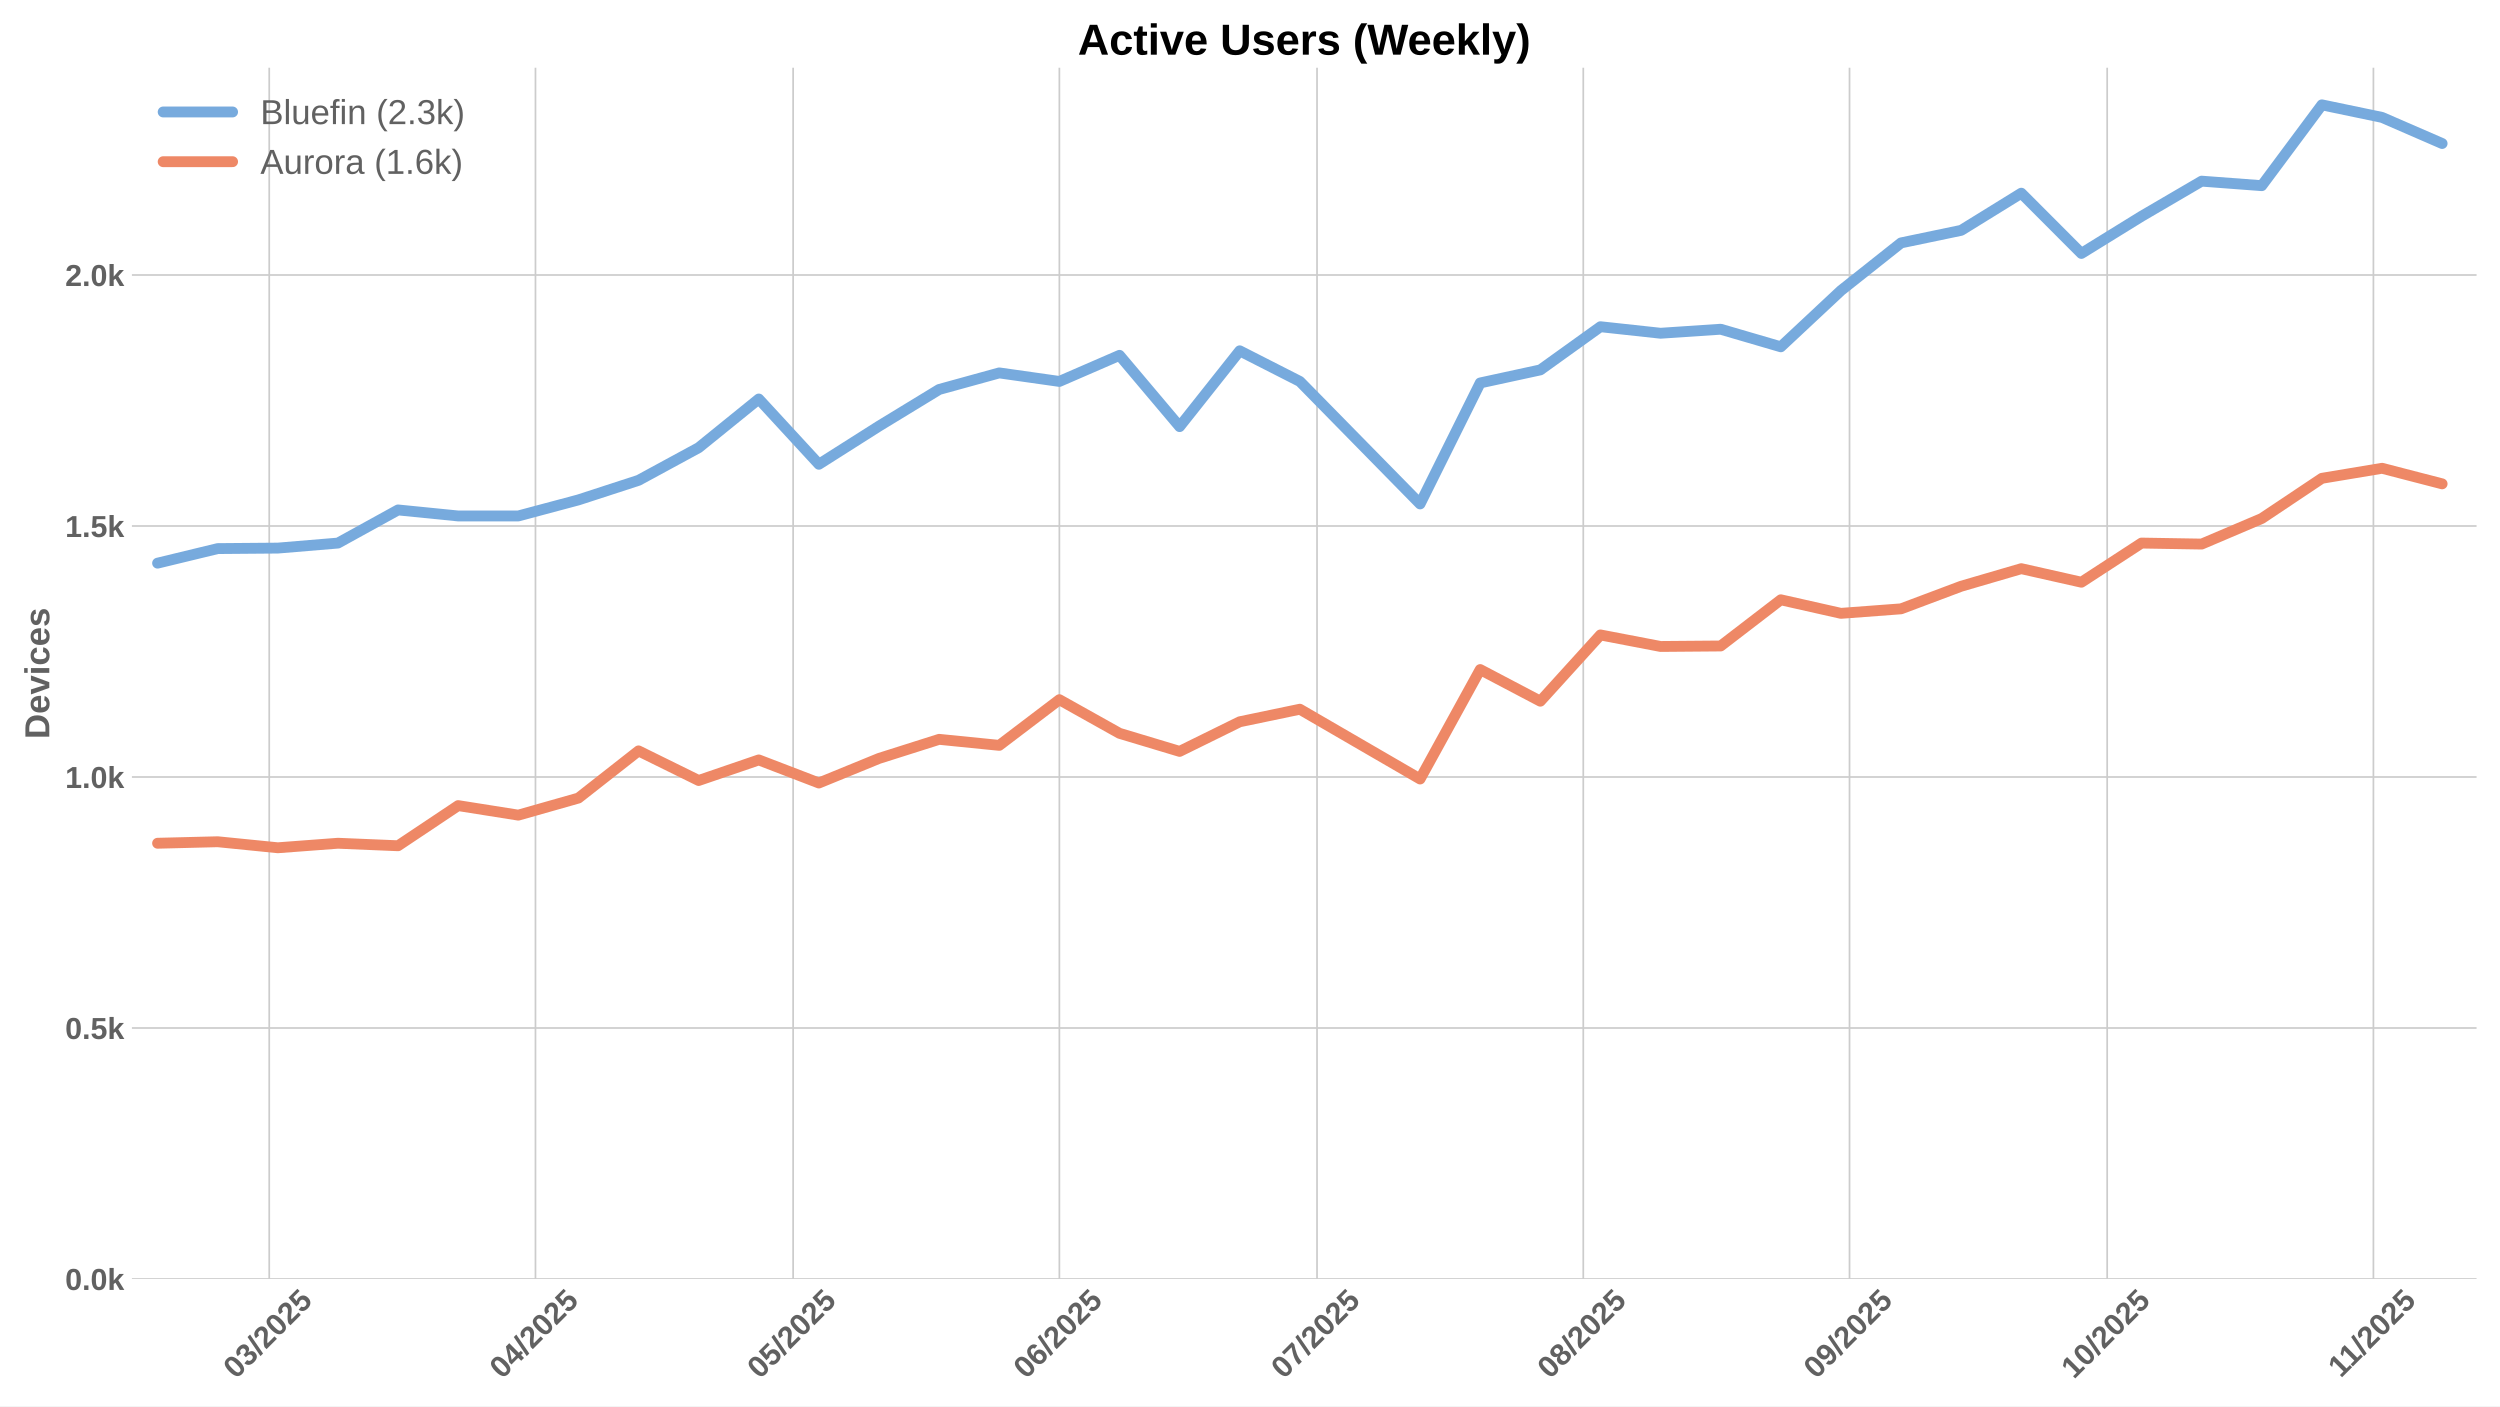
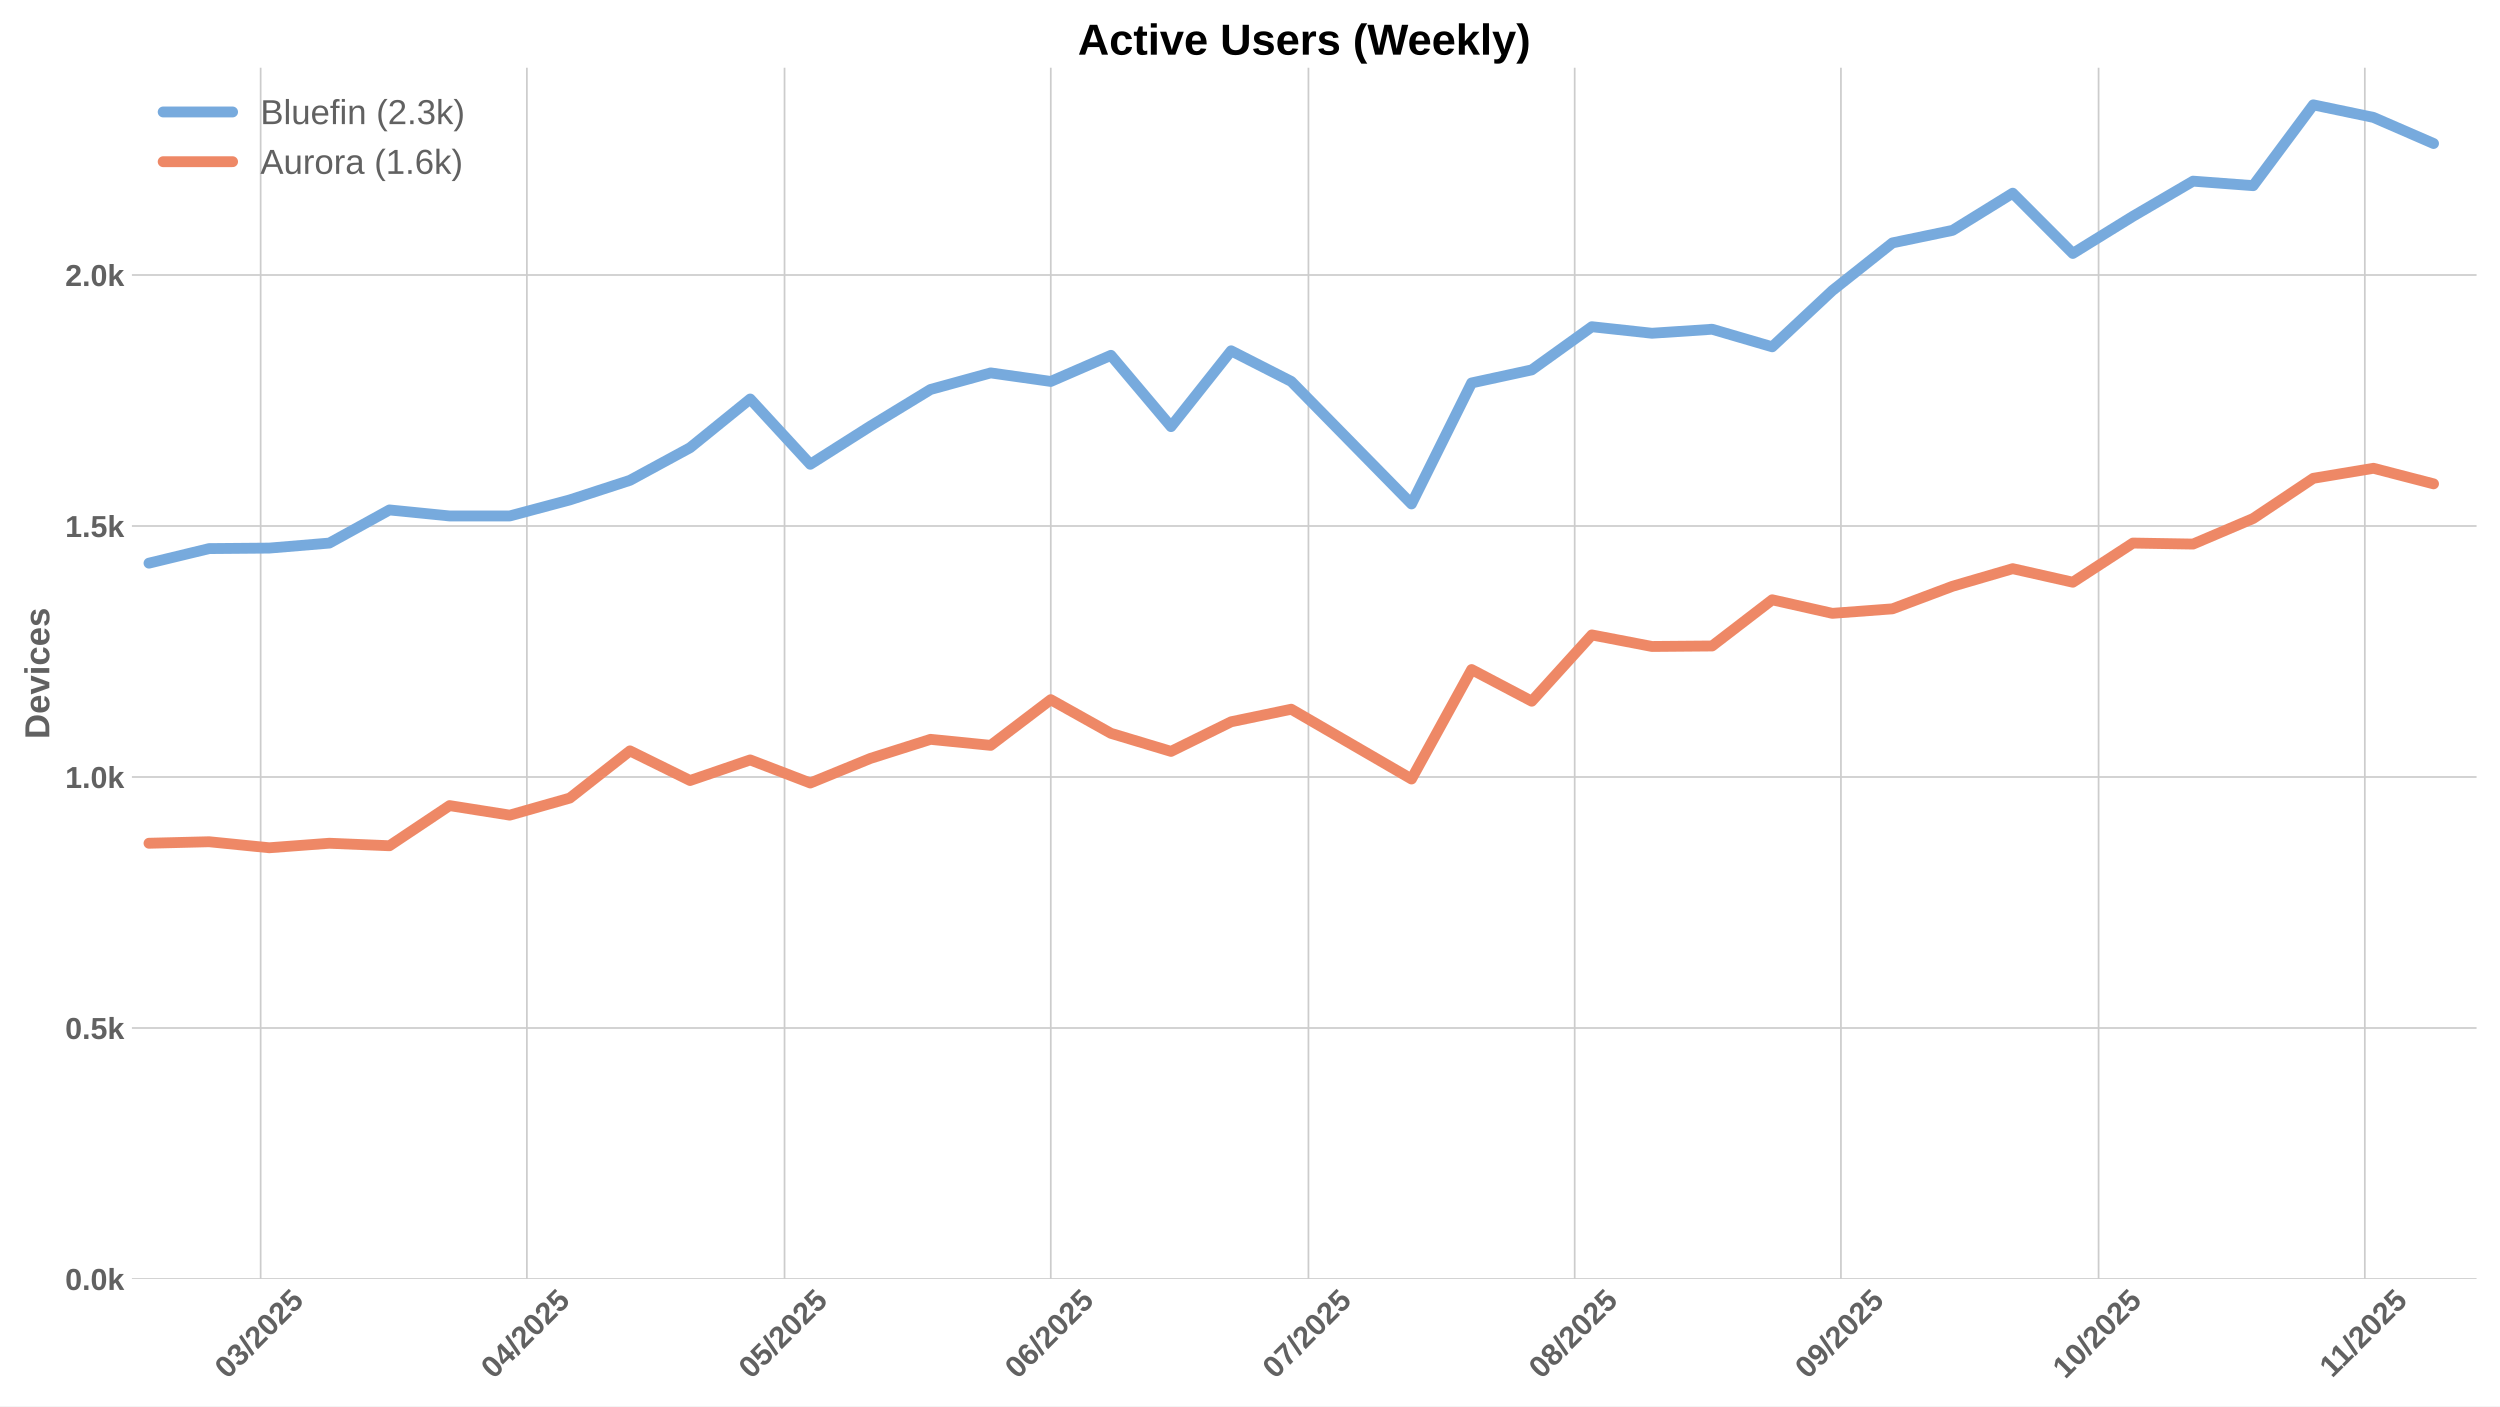
<svg xmlns="http://www.w3.org/2000/svg" xmlns:xlink="http://www.w3.org/1999/xlink" width="1152pt" height="648pt" viewBox="0 0 1152 648" version="1.1">
  <defs>
    <style type="text/css">*{stroke-linejoin: round; stroke-linecap: butt}</style>
  </defs>
  <g id="figure_1">
    <g id="patch_1">
      <path d="M 0 648  L 1152 648  L 1152 0  L 0 0  z " style="fill: #ffffff" />
    </g>
    <g id="axes_1">
      <g id="patch_2">
        <path d="M 60.78 589.343  L 1141.2 589.343  L 1141.2 31.2  L 60.78 31.2  z " style="fill: #ffffff" />
      </g>
      <g id="matplotlib.axis_1">
        <g id="xtick_1">
          <g id="line2d_1">
-             <path d="M 124.061 589.343  L 124.061 31.2  " clip-path="url(#pc08a13f825)" style="fill: none; stroke: #cccccc; stroke-width: 0.8; stroke-linecap: round" />
+             <path d="M 120.105 589.343  L 120.105 31.2  " clip-path="url(#pda70dc7819)" style="fill: none; stroke: #cccccc; stroke-width: 0.8; stroke-linecap: round" />
          </g>
          <g id="line2d_2" />
          <g id="text_1">
-             <g style="fill: #616161" transform="translate(108.7311 635.7977) rotate(-45) scale(0.14 -0.14)">
+             <g style="fill: #616161" transform="translate(104.7743 635.7977) rotate(-45) scale(0.14 -0.14)">
              <defs>
                <path id="LiberationSans-Bold-30" d="M 3297 2203  Q 3297 1088 2914 512  Q 2531 -63 1766 -63  Q 253 -63 253 2203  Q 253 2994 418 3494  Q 584 3994 915 4231  Q 1247 4469 1791 4469  Q 2572 4469 2934 3903  Q 3297 3338 3297 2203  z M 2416 2203  Q 2416 2813 2356 3150  Q 2297 3488 2165 3634  Q 2034 3781 1784 3781  Q 1519 3781 1383 3632  Q 1247 3484 1189 3148  Q 1131 2813 1131 2203  Q 1131 1600 1192 1261  Q 1253 922 1386 775  Q 1519 628 1772 628  Q 2022 628 2158 783  Q 2294 938 2355 1278  Q 2416 1619 2416 2203  z " transform="scale(0.015625)" />
                <path id="LiberationSans-Bold-33" d="M 3328 1222  Q 3328 603 2922 265  Q 2516 -72 1766 -72  Q 1056 -72 637 254  Q 219 581 147 1197  L 1041 1275  Q 1125 641 1763 641  Q 2078 641 2253 797  Q 2428 953 2428 1275  Q 2428 1569 2215 1725  Q 2003 1881 1584 1881  L 1278 1881  L 1278 2591  L 1566 2591  Q 1944 2591 2134 2745  Q 2325 2900 2325 3188  Q 2325 3459 2173 3614  Q 2022 3769 1731 3769  Q 1459 3769 1292 3619  Q 1125 3469 1100 3194  L 222 3256  Q 291 3825 694 4147  Q 1097 4469 1747 4469  Q 2438 4469 2827 4158  Q 3216 3847 3216 3297  Q 3216 2884 2973 2618  Q 2731 2353 2275 2266  L 2275 2253  Q 2781 2194 3054 1920  Q 3328 1647 3328 1222  z " transform="scale(0.015625)" />
                <path id="LiberationSans-Bold-2f" d="M 63 -128  L 972 4638  L 1716 4638  L 822 -128  L 63 -128  z " transform="scale(0.015625)" />
                <path id="LiberationSans-Bold-32" d="M 222 0  L 222 609  Q 394 988 711 1347  Q 1028 1706 1509 2097  Q 1972 2472 2158 2715  Q 2344 2959 2344 3194  Q 2344 3769 1766 3769  Q 1484 3769 1336 3617  Q 1188 3466 1144 3163  L 259 3213  Q 334 3825 717 4147  Q 1100 4469 1759 4469  Q 2472 4469 2853 4144  Q 3234 3819 3234 3231  Q 3234 2922 3112 2672  Q 2991 2422 2800 2211  Q 2609 2000 2376 1815  Q 2144 1631 1925 1456  Q 1706 1281 1526 1103  Q 1347 925 1259 722  L 3303 722  L 3303 0  L 222 0  z " transform="scale(0.015625)" />
                <path id="LiberationSans-Bold-35" d="M 3381 1466  Q 3381 766 2945 351  Q 2509 -63 1750 -63  Q 1088 -63 689 235  Q 291 534 197 1100  L 1075 1172  Q 1144 891 1319 762  Q 1494 634 1759 634  Q 2088 634 2283 843  Q 2478 1053 2478 1447  Q 2478 1794 2293 2001  Q 2109 2209 1778 2209  Q 1413 2209 1181 1925  L 325 1925  L 478 4403  L 3125 4403  L 3125 3750  L 1275 3750  L 1203 2638  Q 1522 2919 2000 2919  Q 2628 2919 3004 2528  Q 3381 2138 3381 1466  z " transform="scale(0.015625)" />
              </defs>
              <use xlink:href="#LiberationSans-Bold-30" />
              <use xlink:href="#LiberationSans-Bold-33" transform="translate(55.61523 0)" />
              <use xlink:href="#LiberationSans-Bold-2f" transform="translate(111.2305 0)" />
              <use xlink:href="#LiberationSans-Bold-32" transform="translate(139.0137 0)" />
              <use xlink:href="#LiberationSans-Bold-30" transform="translate(194.6289 0)" />
              <use xlink:href="#LiberationSans-Bold-32" transform="translate(250.2441 0)" />
              <use xlink:href="#LiberationSans-Bold-35" transform="translate(305.8594 0)" />
            </g>
          </g>
        </g>
        <g id="xtick_2">
          <g id="line2d_3">
-             <path d="M 246.746 589.343  L 246.746 31.2  " clip-path="url(#pc08a13f825)" style="fill: none; stroke: #cccccc; stroke-width: 0.8; stroke-linecap: round" />
+             <path d="M 242.79 589.343  L 242.79 31.2  " clip-path="url(#pda70dc7819)" style="fill: none; stroke: #cccccc; stroke-width: 0.8; stroke-linecap: round" />
          </g>
          <g id="line2d_4" />
          <g id="text_2">
-             <g style="fill: #616161" transform="translate(231.4162 635.7977) rotate(-45) scale(0.14 -0.14)">
+             <g style="fill: #616161" transform="translate(227.4594 635.7977) rotate(-45) scale(0.14 -0.14)">
              <defs>
                <path id="LiberationSans-Bold-34" d="M 2938 897  L 2938 0  L 2100 0  L 2100 897  L 97 897  L 97 1556  L 1956 4403  L 2938 4403  L 2938 1550  L 3525 1550  L 3525 897  L 2938 897  z M 2100 2991  Q 2100 3159 2111 3356  Q 2122 3553 2128 3609  Q 2047 3434 1834 3103  L 813 1550  L 2100 1550  L 2100 2991  z " transform="scale(0.015625)" />
              </defs>
              <use xlink:href="#LiberationSans-Bold-30" />
              <use xlink:href="#LiberationSans-Bold-34" transform="translate(55.61523 0)" />
              <use xlink:href="#LiberationSans-Bold-2f" transform="translate(111.2305 0)" />
              <use xlink:href="#LiberationSans-Bold-32" transform="translate(139.0137 0)" />
              <use xlink:href="#LiberationSans-Bold-30" transform="translate(194.6289 0)" />
              <use xlink:href="#LiberationSans-Bold-32" transform="translate(250.2441 0)" />
              <use xlink:href="#LiberationSans-Bold-35" transform="translate(305.8594 0)" />
            </g>
          </g>
        </g>
        <g id="xtick_3">
          <g id="line2d_5">
-             <path d="M 365.474 589.343  L 365.474 31.2  " clip-path="url(#pc08a13f825)" style="fill: none; stroke: #cccccc; stroke-width: 0.8; stroke-linecap: round" />
+             <path d="M 361.517 589.343  L 361.517 31.2  " clip-path="url(#pda70dc7819)" style="fill: none; stroke: #cccccc; stroke-width: 0.8; stroke-linecap: round" />
          </g>
          <g id="line2d_6" />
          <g id="text_3">
-             <g style="fill: #616161" transform="translate(350.1437 635.7977) rotate(-45) scale(0.14 -0.14)">
+             <g style="fill: #616161" transform="translate(346.1868 635.7977) rotate(-45) scale(0.14 -0.14)">
              <use xlink:href="#LiberationSans-Bold-30" />
              <use xlink:href="#LiberationSans-Bold-35" transform="translate(55.61523 0)" />
              <use xlink:href="#LiberationSans-Bold-2f" transform="translate(111.2305 0)" />
              <use xlink:href="#LiberationSans-Bold-32" transform="translate(139.0137 0)" />
              <use xlink:href="#LiberationSans-Bold-30" transform="translate(194.6289 0)" />
              <use xlink:href="#LiberationSans-Bold-32" transform="translate(250.2441 0)" />
              <use xlink:href="#LiberationSans-Bold-35" transform="translate(305.8594 0)" />
            </g>
          </g>
        </g>
        <g id="xtick_4">
          <g id="line2d_7">
-             <path d="M 488.159 589.343  L 488.159 31.2  " clip-path="url(#pc08a13f825)" style="fill: none; stroke: #cccccc; stroke-width: 0.8; stroke-linecap: round" />
+             <path d="M 484.202 589.343  L 484.202 31.2  " clip-path="url(#pda70dc7819)" style="fill: none; stroke: #cccccc; stroke-width: 0.8; stroke-linecap: round" />
          </g>
          <g id="line2d_8" />
          <g id="text_4">
-             <g style="fill: #616161" transform="translate(472.8287 635.7977) rotate(-45) scale(0.14 -0.14)">
+             <g style="fill: #616161" transform="translate(468.8719 635.7977) rotate(-45) scale(0.14 -0.14)">
              <defs>
                <path id="LiberationSans-Bold-36" d="M 3328 1441  Q 3328 738 2934 337  Q 2541 -63 1847 -63  Q 1069 -63 651 482  Q 234 1028 234 2100  Q 234 3278 657 3873  Q 1081 4469 1869 4469  Q 2428 4469 2751 4222  Q 3075 3975 3209 3456  L 2381 3341  Q 2263 3775 1850 3775  Q 1497 3775 1295 3422  Q 1094 3069 1094 2350  Q 1234 2584 1484 2709  Q 1734 2834 2050 2834  Q 2641 2834 2984 2459  Q 3328 2084 3328 1441  z M 2447 1416  Q 2447 1791 2273 1989  Q 2100 2188 1797 2188  Q 1506 2188 1331 2002  Q 1156 1816 1156 1509  Q 1156 1125 1339 873  Q 1522 622 1819 622  Q 2116 622 2281 833  Q 2447 1044 2447 1416  z " transform="scale(0.015625)" />
              </defs>
              <use xlink:href="#LiberationSans-Bold-30" />
              <use xlink:href="#LiberationSans-Bold-36" transform="translate(55.61523 0)" />
              <use xlink:href="#LiberationSans-Bold-2f" transform="translate(111.2305 0)" />
              <use xlink:href="#LiberationSans-Bold-32" transform="translate(139.0137 0)" />
              <use xlink:href="#LiberationSans-Bold-30" transform="translate(194.6289 0)" />
              <use xlink:href="#LiberationSans-Bold-32" transform="translate(250.2441 0)" />
              <use xlink:href="#LiberationSans-Bold-35" transform="translate(305.8594 0)" />
            </g>
          </g>
        </g>
        <g id="xtick_5">
          <g id="line2d_9">
-             <path d="M 606.886 589.343  L 606.886 31.2  " clip-path="url(#pc08a13f825)" style="fill: none; stroke: #cccccc; stroke-width: 0.8; stroke-linecap: round" />
+             <path d="M 602.93 589.343  L 602.93 31.2  " clip-path="url(#pda70dc7819)" style="fill: none; stroke: #cccccc; stroke-width: 0.8; stroke-linecap: round" />
          </g>
          <g id="line2d_10" />
          <g id="text_5">
-             <g style="fill: #616161" transform="translate(591.5562 635.7977) rotate(-45) scale(0.14 -0.14)">
+             <g style="fill: #616161" transform="translate(587.5994 635.7977) rotate(-45) scale(0.14 -0.14)">
              <defs>
                <path id="LiberationSans-Bold-37" d="M 3278 3706  Q 2981 3238 2717 2797  Q 2453 2356 2256 1911  Q 2059 1466 1945 995  Q 1831 525 1831 0  L 916 0  Q 916 550 1059 1064  Q 1203 1578 1475 2111  Q 1747 2644 2463 3681  L 275 3681  L 275 4403  L 3278 4403  L 3278 3706  z " transform="scale(0.015625)" />
              </defs>
              <use xlink:href="#LiberationSans-Bold-30" />
              <use xlink:href="#LiberationSans-Bold-37" transform="translate(55.61523 0)" />
              <use xlink:href="#LiberationSans-Bold-2f" transform="translate(111.2305 0)" />
              <use xlink:href="#LiberationSans-Bold-32" transform="translate(139.0137 0)" />
              <use xlink:href="#LiberationSans-Bold-30" transform="translate(194.6289 0)" />
              <use xlink:href="#LiberationSans-Bold-32" transform="translate(250.2441 0)" />
              <use xlink:href="#LiberationSans-Bold-35" transform="translate(305.8594 0)" />
            </g>
          </g>
        </g>
        <g id="xtick_6">
          <g id="line2d_11">
-             <path d="M 729.572 589.343  L 729.572 31.2  " clip-path="url(#pc08a13f825)" style="fill: none; stroke: #cccccc; stroke-width: 0.8; stroke-linecap: round" />
+             <path d="M 725.615 589.343  L 725.615 31.2  " clip-path="url(#pda70dc7819)" style="fill: none; stroke: #cccccc; stroke-width: 0.8; stroke-linecap: round" />
          </g>
          <g id="line2d_12" />
          <g id="text_6">
-             <g style="fill: #616161" transform="translate(714.2412 635.7977) rotate(-45) scale(0.14 -0.14)">
+             <g style="fill: #616161" transform="translate(710.2844 635.7977) rotate(-45) scale(0.14 -0.14)">
              <defs>
                <path id="LiberationSans-Bold-38" d="M 3363 1241  Q 3363 622 2953 279  Q 2544 -63 1784 -63  Q 1031 -63 617 278  Q 203 619 203 1234  Q 203 1656 447 1945  Q 691 2234 1100 2303  L 1100 2316  Q 744 2394 525 2669  Q 306 2944 306 3303  Q 306 3844 689 4156  Q 1072 4469 1772 4469  Q 2488 4469 2870 4164  Q 3253 3859 3253 3297  Q 3253 2938 3036 2666  Q 2819 2394 2453 2322  L 2453 2309  Q 2878 2241 3120 1961  Q 3363 1681 3363 1241  z M 2350 3250  Q 2350 3563 2206 3708  Q 2063 3853 1772 3853  Q 1203 3853 1203 3250  Q 1203 2619 1778 2619  Q 2066 2619 2208 2766  Q 2350 2913 2350 3250  z M 2453 1313  Q 2453 2003 1766 2003  Q 1447 2003 1276 1822  Q 1106 1641 1106 1300  Q 1106 913 1275 734  Q 1444 556 1791 556  Q 2131 556 2292 734  Q 2453 913 2453 1313  z " transform="scale(0.015625)" />
              </defs>
              <use xlink:href="#LiberationSans-Bold-30" />
              <use xlink:href="#LiberationSans-Bold-38" transform="translate(55.61523 0)" />
              <use xlink:href="#LiberationSans-Bold-2f" transform="translate(111.2305 0)" />
              <use xlink:href="#LiberationSans-Bold-32" transform="translate(139.0137 0)" />
              <use xlink:href="#LiberationSans-Bold-30" transform="translate(194.6289 0)" />
              <use xlink:href="#LiberationSans-Bold-32" transform="translate(250.2441 0)" />
              <use xlink:href="#LiberationSans-Bold-35" transform="translate(305.8594 0)" />
            </g>
          </g>
        </g>
        <g id="xtick_7">
          <g id="line2d_13">
-             <path d="M 852.257 589.343  L 852.257 31.2  " clip-path="url(#pc08a13f825)" style="fill: none; stroke: #cccccc; stroke-width: 0.8; stroke-linecap: round" />
+             <path d="M 848.3 589.343  L 848.3 31.2  " clip-path="url(#pda70dc7819)" style="fill: none; stroke: #cccccc; stroke-width: 0.8; stroke-linecap: round" />
          </g>
          <g id="line2d_14" />
          <g id="text_7">
-             <g style="fill: #616161" transform="translate(836.9263 635.7977) rotate(-45) scale(0.14 -0.14)">
+             <g style="fill: #616161" transform="translate(832.9695 635.7977) rotate(-45) scale(0.14 -0.14)">
              <defs>
                <path id="LiberationSans-Bold-39" d="M 3322 2272  Q 3322 1100 2894 518  Q 2466 -63 1678 -63  Q 1097 -63 767 185  Q 438 434 300 972  L 1125 1088  Q 1247 628 1688 628  Q 2056 628 2254 981  Q 2453 1334 2459 2028  Q 2341 1794 2070 1661  Q 1800 1528 1488 1528  Q 906 1528 564 1923  Q 222 2319 222 2994  Q 222 3688 623 4078  Q 1025 4469 1759 4469  Q 2550 4469 2936 3920  Q 3322 3372 3322 2272  z M 2394 2888  Q 2394 3297 2214 3539  Q 2034 3781 1738 3781  Q 1447 3781 1280 3570  Q 1113 3359 1113 2988  Q 1113 2622 1278 2401  Q 1444 2181 1741 2181  Q 2022 2181 2208 2373  Q 2394 2566 2394 2888  z " transform="scale(0.015625)" />
              </defs>
              <use xlink:href="#LiberationSans-Bold-30" />
              <use xlink:href="#LiberationSans-Bold-39" transform="translate(55.61523 0)" />
              <use xlink:href="#LiberationSans-Bold-2f" transform="translate(111.2305 0)" />
              <use xlink:href="#LiberationSans-Bold-32" transform="translate(139.0137 0)" />
              <use xlink:href="#LiberationSans-Bold-30" transform="translate(194.6289 0)" />
              <use xlink:href="#LiberationSans-Bold-32" transform="translate(250.2441 0)" />
              <use xlink:href="#LiberationSans-Bold-35" transform="translate(305.8594 0)" />
            </g>
          </g>
        </g>
        <g id="xtick_8">
          <g id="line2d_15">
-             <path d="M 970.984 589.343  L 970.984 31.2  " clip-path="url(#pc08a13f825)" style="fill: none; stroke: #cccccc; stroke-width: 0.8; stroke-linecap: round" />
+             <path d="M 967.027 589.343  L 967.027 31.2  " clip-path="url(#pda70dc7819)" style="fill: none; stroke: #cccccc; stroke-width: 0.8; stroke-linecap: round" />
          </g>
          <g id="line2d_16" />
          <g id="text_8">
-             <g style="fill: #616161" transform="translate(955.6538 635.7977) rotate(-45) scale(0.14 -0.14)">
+             <g style="fill: #616161" transform="translate(951.6969 635.7977) rotate(-45) scale(0.14 -0.14)">
              <defs>
                <path id="LiberationSans-Bold-31" d="M 403 0  L 403 653  L 1494 653  L 1494 3656  L 438 2997  L 438 3688  L 1541 4403  L 2372 4403  L 2372 653  L 3381 653  L 3381 0  L 403 0  z " transform="scale(0.015625)" />
              </defs>
              <use xlink:href="#LiberationSans-Bold-31" />
              <use xlink:href="#LiberationSans-Bold-30" transform="translate(55.61523 0)" />
              <use xlink:href="#LiberationSans-Bold-2f" transform="translate(111.2305 0)" />
              <use xlink:href="#LiberationSans-Bold-32" transform="translate(139.0137 0)" />
              <use xlink:href="#LiberationSans-Bold-30" transform="translate(194.6289 0)" />
              <use xlink:href="#LiberationSans-Bold-32" transform="translate(250.2441 0)" />
              <use xlink:href="#LiberationSans-Bold-35" transform="translate(305.8594 0)" />
            </g>
          </g>
        </g>
        <g id="xtick_9">
          <g id="line2d_17">
-             <path d="M 1093.669 589.343  L 1093.669 31.2  " clip-path="url(#pc08a13f825)" style="fill: none; stroke: #cccccc; stroke-width: 0.8; stroke-linecap: round" />
+             <path d="M 1089.712 589.343  L 1089.712 31.2  " clip-path="url(#pda70dc7819)" style="fill: none; stroke: #cccccc; stroke-width: 0.8; stroke-linecap: round" />
          </g>
          <g id="line2d_18" />
          <g id="text_9">
-             <g style="fill: #616161" transform="translate(1078.611 635.2532) rotate(-45) scale(0.14 -0.14)">
+             <g style="fill: #616161" transform="translate(1074.654 635.2532) rotate(-45) scale(0.14 -0.14)">
              <use xlink:href="#LiberationSans-Bold-31" />
              <use xlink:href="#LiberationSans-Bold-31" transform="translate(50.11523 0)" />
              <use xlink:href="#LiberationSans-Bold-2f" transform="translate(105.7305 0)" />
              <use xlink:href="#LiberationSans-Bold-32" transform="translate(133.5137 0)" />
              <use xlink:href="#LiberationSans-Bold-30" transform="translate(189.1289 0)" />
              <use xlink:href="#LiberationSans-Bold-32" transform="translate(244.7441 0)" />
              <use xlink:href="#LiberationSans-Bold-35" transform="translate(300.3594 0)" />
            </g>
          </g>
        </g>
      </g>
      <g id="matplotlib.axis_2">
        <g id="ytick_1">
          <g id="line2d_19">
-             <path d="M 60.78 589.343  L 1141.2 589.343  " clip-path="url(#pc08a13f825)" style="fill: none; stroke: #cccccc; stroke-width: 0.8; stroke-linecap: round" />
+             <path d="M 60.78 589.343  L 1141.2 589.343  " clip-path="url(#pda70dc7819)" style="fill: none; stroke: #cccccc; stroke-width: 0.8; stroke-linecap: round" />
          </g>
          <g id="line2d_20" />
          <g id="text_10">
            <g style="fill: #616161" transform="translate(30.03469 594.416) scale(0.14 -0.14)">
              <defs>
                <path id="LiberationSans-Bold-2e" d="M 434 0  L 434 953  L 1338 953  L 1338 0  L 434 0  z " transform="scale(0.015625)" />
                <path id="LiberationSans-Bold-6b" d="M 2606 0  L 1703 1531  L 1325 1269  L 1325 0  L 447 0  L 447 4638  L 1325 4638  L 1325 1981  L 2531 3381  L 3475 3381  L 2288 2063  L 3566 0  L 2606 0  z " transform="scale(0.015625)" />
              </defs>
              <use xlink:href="#LiberationSans-Bold-30" />
              <use xlink:href="#LiberationSans-Bold-2e" transform="translate(55.61523 0)" />
              <use xlink:href="#LiberationSans-Bold-30" transform="translate(83.39844 0)" />
              <use xlink:href="#LiberationSans-Bold-6b" transform="translate(139.0137 0)" />
            </g>
          </g>
        </g>
        <g id="ytick_2">
          <g id="line2d_21">
-             <path d="M 60.78 473.69  L 1141.2 473.69  " clip-path="url(#pc08a13f825)" style="fill: none; stroke: #cccccc; stroke-width: 0.8; stroke-linecap: round" />
+             <path d="M 60.78 473.69  L 1141.2 473.69  " clip-path="url(#pda70dc7819)" style="fill: none; stroke: #cccccc; stroke-width: 0.8; stroke-linecap: round" />
          </g>
          <g id="line2d_22" />
          <g id="text_11">
            <g style="fill: #616161" transform="translate(30.03469 478.7626) scale(0.14 -0.14)">
              <use xlink:href="#LiberationSans-Bold-30" />
              <use xlink:href="#LiberationSans-Bold-2e" transform="translate(55.61523 0)" />
              <use xlink:href="#LiberationSans-Bold-35" transform="translate(83.39844 0)" />
              <use xlink:href="#LiberationSans-Bold-6b" transform="translate(139.0137 0)" />
            </g>
          </g>
        </g>
        <g id="ytick_3">
          <g id="line2d_23">
-             <path d="M 60.78 358.036  L 1141.2 358.036  " clip-path="url(#pc08a13f825)" style="fill: none; stroke: #cccccc; stroke-width: 0.8; stroke-linecap: round" />
+             <path d="M 60.78 358.036  L 1141.2 358.036  " clip-path="url(#pda70dc7819)" style="fill: none; stroke: #cccccc; stroke-width: 0.8; stroke-linecap: round" />
          </g>
          <g id="line2d_24" />
          <g id="text_12">
            <g style="fill: #616161" transform="translate(30.03469 363.1093) scale(0.14 -0.14)">
              <use xlink:href="#LiberationSans-Bold-31" />
              <use xlink:href="#LiberationSans-Bold-2e" transform="translate(55.61523 0)" />
              <use xlink:href="#LiberationSans-Bold-30" transform="translate(83.39844 0)" />
              <use xlink:href="#LiberationSans-Bold-6b" transform="translate(139.0137 0)" />
            </g>
          </g>
        </g>
        <g id="ytick_4">
          <g id="line2d_25">
-             <path d="M 60.78 242.383  L 1141.2 242.383  " clip-path="url(#pc08a13f825)" style="fill: none; stroke: #cccccc; stroke-width: 0.8; stroke-linecap: round" />
+             <path d="M 60.78 242.383  L 1141.2 242.383  " clip-path="url(#pda70dc7819)" style="fill: none; stroke: #cccccc; stroke-width: 0.8; stroke-linecap: round" />
          </g>
          <g id="line2d_26" />
          <g id="text_13">
            <g style="fill: #616161" transform="translate(30.03469 247.4559) scale(0.14 -0.14)">
              <use xlink:href="#LiberationSans-Bold-31" />
              <use xlink:href="#LiberationSans-Bold-2e" transform="translate(55.61523 0)" />
              <use xlink:href="#LiberationSans-Bold-35" transform="translate(83.39844 0)" />
              <use xlink:href="#LiberationSans-Bold-6b" transform="translate(139.0137 0)" />
            </g>
          </g>
        </g>
        <g id="ytick_5">
          <g id="line2d_27">
-             <path d="M 60.78 126.73  L 1141.2 126.73  " clip-path="url(#pc08a13f825)" style="fill: none; stroke: #cccccc; stroke-width: 0.8; stroke-linecap: round" />
+             <path d="M 60.78 126.73  L 1141.2 126.73  " clip-path="url(#pda70dc7819)" style="fill: none; stroke: #cccccc; stroke-width: 0.8; stroke-linecap: round" />
          </g>
          <g id="line2d_28" />
          <g id="text_14">
            <g style="fill: #616161" transform="translate(30.03469 131.8025) scale(0.14 -0.14)">
              <use xlink:href="#LiberationSans-Bold-32" />
              <use xlink:href="#LiberationSans-Bold-2e" transform="translate(55.61523 0)" />
              <use xlink:href="#LiberationSans-Bold-30" transform="translate(83.39844 0)" />
              <use xlink:href="#LiberationSans-Bold-6b" transform="translate(139.0137 0)" />
            </g>
          </g>
        </g>
        <g id="text_15">
          <g style="fill: #616161" transform="translate(22.71469 340.5153) rotate(-90) scale(0.16 -0.16)">
            <defs>
              <path id="LiberationSans-Bold-44" d="M 4353 2234  Q 4353 1553 4086 1045  Q 3819 538 3330 269  Q 2841 0 2209 0  L 428 0  L 428 4403  L 2022 4403  Q 3134 4403 3743 3842  Q 4353 3281 4353 2234  z M 3425 2234  Q 3425 2944 3056 3317  Q 2688 3691 2003 3691  L 1350 3691  L 1350 713  L 2131 713  Q 2725 713 3075 1122  Q 3425 1531 3425 2234  z " transform="scale(0.015625)" />
              <path id="LiberationSans-Bold-65" d="M 1831 -63  Q 1069 -63 659 389  Q 250 841 250 1706  Q 250 2544 665 2994  Q 1081 3444 1844 3444  Q 2572 3444 2956 2961  Q 3341 2478 3341 1547  L 3341 1522  L 1172 1522  Q 1172 1028 1355 776  Q 1538 525 1875 525  Q 2341 525 2463 928  L 3291 856  Q 2931 -63 1831 -63  z M 1831 2891  Q 1522 2891 1355 2675  Q 1188 2459 1178 2072  L 2491 2072  Q 2466 2481 2294 2686  Q 2122 2891 1831 2891  z " transform="scale(0.015625)" />
              <path id="LiberationSans-Bold-76" d="M 2284 0  L 1234 0  L 25 3381  L 953 3381  L 1544 1491  Q 1591 1334 1766 709  Q 1797 838 1894 1159  Q 1991 1481 2613 3381  L 3531 3381  L 2284 0  z " transform="scale(0.015625)" />
              <path id="LiberationSans-Bold-69" d="M 447 3991  L 447 4638  L 1325 4638  L 1325 3991  L 447 3991  z M 447 0  L 447 3381  L 1325 3381  L 1325 0  L 447 0  z " transform="scale(0.015625)" />
              <path id="LiberationSans-Bold-63" d="M 1856 -63  Q 1088 -63 669 395  Q 250 853 250 1672  Q 250 2509 672 2976  Q 1094 3444 1869 3444  Q 2466 3444 2856 3144  Q 3247 2844 3347 2316  L 2463 2272  Q 2425 2531 2275 2686  Q 2125 2841 1850 2841  Q 1172 2841 1172 1706  Q 1172 538 1863 538  Q 2113 538 2281 695  Q 2450 853 2491 1166  L 3372 1125  Q 3325 778 3123 506  Q 2922 234 2594 85  Q 2266 -63 1856 -63  z " transform="scale(0.015625)" />
              <path id="LiberationSans-Bold-73" d="M 3297 988  Q 3297 497 2895 217  Q 2494 -63 1784 -63  Q 1088 -63 717 157  Q 347 378 225 844  L 997 959  Q 1063 719 1223 619  Q 1384 519 1784 519  Q 2153 519 2322 612  Q 2491 706 2491 906  Q 2491 1069 2355 1164  Q 2219 1259 1894 1325  Q 1150 1472 890 1598  Q 631 1725 495 1926  Q 359 2128 359 2422  Q 359 2906 732 3176  Q 1106 3447 1791 3447  Q 2394 3447 2761 3212  Q 3128 2978 3219 2534  L 2441 2453  Q 2403 2659 2256 2761  Q 2109 2863 1791 2863  Q 1478 2863 1322 2783  Q 1166 2703 1166 2516  Q 1166 2369 1286 2283  Q 1406 2197 1691 2141  Q 2088 2059 2395 1973  Q 2703 1888 2889 1769  Q 3075 1650 3186 1464  Q 3297 1278 3297 988  z " transform="scale(0.015625)" />
            </defs>
            <use xlink:href="#LiberationSans-Bold-44" />
            <use xlink:href="#LiberationSans-Bold-65" transform="translate(72.2168 0)" />
            <use xlink:href="#LiberationSans-Bold-76" transform="translate(127.832 0)" />
            <use xlink:href="#LiberationSans-Bold-69" transform="translate(183.4473 0)" />
            <use xlink:href="#LiberationSans-Bold-63" transform="translate(211.2305 0)" />
            <use xlink:href="#LiberationSans-Bold-65" transform="translate(266.8457 0)" />
            <use xlink:href="#LiberationSans-Bold-73" transform="translate(322.4609 0)" />
          </g>
        </g>
      </g>
      <g id="line2d_29">
-         <path d="M 72.613 259.5  L 100.316 252.792  L 128.019 252.561  L 155.722 250.247  L 183.425 234.981  L 211.128 237.757  L 238.831 237.757  L 266.534 230.355  L 294.237 221.334  L 321.941 206.299  L 349.644 183.862  L 377.347 213.932  L 405.05 196.353  L 432.753 179.468  L 460.456 171.835  L 488.159 175.767  L 515.862 163.739  L 543.565 196.584  L 571.268 161.657  L 598.971 175.767  L 654.377 232.206  L 682.081 176.461  L 709.784 170.447  L 737.487 150.554  L 765.19 153.561  L 792.893 151.711  L 820.596 159.807  L 848.299 133.9  L 876.002 111.926  L 903.705 106.143  L 931.408 89.027  L 959.111 116.783  L 986.814 99.667  L 1014.517 83.475  L 1042.221 85.557  L 1069.924 48.317  L 1097.627 54.099  L 1125.33 66.127  " clip-path="url(#pc08a13f825)" style="fill: none; stroke: #77aadd; stroke-width: 5; stroke-linecap: round" />
+         <path d="M 68.656 259.5  L 96.359 252.792  L 124.062 252.561  L 151.765 250.247  L 179.468 234.981  L 207.171 237.757  L 234.874 237.757  L 262.578 230.355  L 290.281 221.334  L 317.984 206.299  L 345.687 183.862  L 373.39 213.932  L 401.093 196.353  L 428.796 179.468  L 456.499 171.835  L 484.202 175.767  L 511.905 163.739  L 539.608 196.584  L 567.311 161.657  L 595.014 175.767  L 650.421 232.206  L 678.124 176.461  L 705.827 170.447  L 733.53 150.554  L 761.233 153.561  L 788.936 151.711  L 816.639 159.807  L 844.342 133.9  L 872.045 111.926  L 899.748 106.143  L 927.451 89.027  L 955.154 116.783  L 982.858 99.667  L 1010.561 83.475  L 1038.264 85.557  L 1065.967 48.317  L 1093.67 54.099  L 1121.373 66.127  " clip-path="url(#pda70dc7819)" style="fill: none; stroke: #77aadd; stroke-width: 5; stroke-linecap: round" />
      </g>
      <g id="line2d_30">
-         <path d="M 72.613 388.569  L 100.316 387.875  L 128.019 390.651  L 155.722 388.569  L 183.425 389.725  L 211.128 371.221  L 238.831 375.616  L 266.534 367.751  L 294.237 346.008  L 321.941 359.656  L 349.644 350.172  L 377.347 360.812  L 405.05 349.478  L 432.753 340.688  L 460.456 343.464  L 488.159 322.415  L 515.862 337.913  L 543.565 346.24  L 571.268 332.593  L 598.971 326.81  L 654.377 358.962  L 682.081 308.537  L 709.784 323.109  L 737.487 292.577  L 765.19 297.897  L 792.893 297.665  L 820.596 276.385  L 848.299 282.63  L 876.002 280.549  L 903.705 270.14  L 931.408 262.044  L 959.111 268.289  L 986.814 250.247  L 1014.517 250.71  L 1042.221 238.913  L 1069.924 220.409  L 1097.627 215.783  L 1125.33 222.953  " clip-path="url(#pc08a13f825)" style="fill: none; stroke: #ee8866; stroke-width: 5; stroke-linecap: round" />
+         <path d="M 68.656 388.569  L 96.359 387.875  L 124.062 390.651  L 151.765 388.569  L 179.468 389.725  L 207.171 371.221  L 234.874 375.616  L 262.578 367.751  L 290.281 346.008  L 317.984 359.656  L 345.687 350.172  L 373.39 360.812  L 401.093 349.478  L 428.796 340.688  L 456.499 343.464  L 484.202 322.415  L 511.905 337.913  L 539.608 346.24  L 567.311 332.593  L 595.014 326.81  L 650.421 358.962  L 678.124 308.537  L 705.827 323.109  L 733.53 292.577  L 761.233 297.897  L 788.936 297.665  L 816.639 276.385  L 844.342 282.63  L 872.045 280.549  L 899.748 270.14  L 927.451 262.044  L 955.154 268.289  L 982.858 250.247  L 1010.561 250.71  L 1038.264 238.913  L 1065.967 220.409  L 1093.67 215.783  L 1121.373 222.953  " clip-path="url(#pda70dc7819)" style="fill: none; stroke: #ee8866; stroke-width: 5; stroke-linecap: round" />
      </g>
      <g id="patch_3">
        <path d="M 60.78 589.343  L 60.78 31.2  " style="fill: none" />
      </g>
      <g id="patch_4">
        <path d="M 1141.2 589.343  L 1141.2 31.2  " style="fill: none" />
      </g>
      <g id="patch_5">
        <path d="M 60.78 589.343  L 1141.2 589.343  " style="fill: none" />
      </g>
      <g id="patch_6">
        <path d="M 60.78 31.2  L 1141.2 31.2  " style="fill: none" />
      </g>
      <g id="text_16">
        <g transform="translate(496.6791 25.2) scale(0.2 -0.2)">
          <defs>
            <path id="LiberationSans-Bold-41" d="M 3541 0  L 3150 1125  L 1472 1125  L 1081 0  L 159 0  L 1766 4403  L 2853 4403  L 4453 0  L 3541 0  z M 2309 3725  L 2291 3656  Q 2259 3544 2215 3400  Q 2172 3256 1678 1819  L 2944 1819  L 2509 3084  L 2375 3509  L 2309 3725  z " transform="scale(0.015625)" />
            <path id="LiberationSans-Bold-74" d="M 1313 -56  Q 925 -56 715 155  Q 506 366 506 794  L 506 2788  L 78 2788  L 78 3381  L 550 3381  L 825 4175  L 1375 4175  L 1375 3381  L 2016 3381  L 2016 2788  L 1375 2788  L 1375 1031  Q 1375 784 1469 667  Q 1563 550 1759 550  Q 1863 550 2053 594  L 2053 50  Q 1728 -56 1313 -56  z " transform="scale(0.015625)" />
            <path id="LiberationSans-Bold-20" transform="scale(0.015625)" />
            <path id="LiberationSans-Bold-55" d="M 2259 -63  Q 1350 -63 867 381  Q 384 825 384 1650  L 384 4403  L 1306 4403  L 1306 1722  Q 1306 1200 1554 929  Q 1803 659 2284 659  Q 2778 659 3043 942  Q 3309 1225 3309 1753  L 3309 4403  L 4231 4403  L 4231 1697  Q 4231 859 3714 398  Q 3197 -63 2259 -63  z " transform="scale(0.015625)" />
            <path id="LiberationSans-Bold-72" d="M 447 0  L 447 2588  Q 447 2866 439 3052  Q 431 3238 422 3381  L 1259 3381  Q 1269 3325 1284 3039  Q 1300 2753 1300 2659  L 1313 2659  Q 1441 3016 1541 3161  Q 1641 3306 1778 3376  Q 1916 3447 2122 3447  Q 2291 3447 2394 3400  L 2394 2666  Q 2181 2713 2019 2713  Q 1691 2713 1508 2447  Q 1325 2181 1325 1659  L 1325 0  L 447 0  z " transform="scale(0.015625)" />
            <path id="LiberationSans-Bold-28" d="M 1247 -1328  Q 756 -622 537 81  Q 319 784 319 1659  Q 319 2531 537 3232  Q 756 3934 1247 4638  L 2125 4638  Q 1631 3925 1407 3219  Q 1184 2513 1184 1656  Q 1184 803 1406 101  Q 1628 -600 2125 -1328  L 1247 -1328  z " transform="scale(0.015625)" />
            <path id="LiberationSans-Bold-57" d="M 4897 0  L 3803 0  L 3206 2547  Q 3097 2997 3022 3488  Q 2947 3078 2900 2864  Q 2853 2650 2234 0  L 1141 0  L 6 4403  L 941 4403  L 1578 1559  L 1722 872  Q 1809 1306 1892 1701  Q 1975 2097 2516 4403  L 3547 4403  L 4103 2059  Q 4169 1797 4325 872  L 4403 1234  L 4569 1953  L 5100 4403  L 6034 4403  L 4897 0  z " transform="scale(0.015625)" />
            <path id="LiberationSans-Bold-6c" d="M 447 0  L 447 4638  L 1325 4638  L 1325 0  L 447 0  z " transform="scale(0.015625)" />
            <path id="LiberationSans-Bold-79" d="M 884 -1328  Q 569 -1328 331 -1288  L 331 -663  Q 497 -688 634 -688  Q 822 -688 945 -628  Q 1069 -569 1167 -431  Q 1266 -294 1388 34  L 50 3381  L 978 3381  L 1509 1797  Q 1634 1456 1825 753  L 1903 1050  L 2106 1784  L 2606 3381  L 3525 3381  L 2188 -178  Q 1919 -828 1630 -1078  Q 1341 -1328 884 -1328  z " transform="scale(0.015625)" />
            <path id="LiberationSans-Bold-29" d="M 6 -1328  Q 506 -597 726 101  Q 947 800 947 1656  Q 947 2516 722 3223  Q 497 3931 6 4638  L 884 4638  Q 1378 3928 1595 3225  Q 1813 2522 1813 1659  Q 1813 791 1595 87  Q 1378 -616 884 -1328  L 6 -1328  z " transform="scale(0.015625)" />
          </defs>
          <use xlink:href="#LiberationSans-Bold-41" />
          <use xlink:href="#LiberationSans-Bold-63" transform="translate(72.2168 0)" />
          <use xlink:href="#LiberationSans-Bold-74" transform="translate(127.832 0)" />
          <use xlink:href="#LiberationSans-Bold-69" transform="translate(161.1328 0)" />
          <use xlink:href="#LiberationSans-Bold-76" transform="translate(188.916 0)" />
          <use xlink:href="#LiberationSans-Bold-65" transform="translate(244.5312 0)" />
          <use xlink:href="#LiberationSans-Bold-20" transform="translate(300.1465 0)" />
          <use xlink:href="#LiberationSans-Bold-55" transform="translate(327.9297 0)" />
          <use xlink:href="#LiberationSans-Bold-73" transform="translate(400.1465 0)" />
          <use xlink:href="#LiberationSans-Bold-65" transform="translate(455.7617 0)" />
          <use xlink:href="#LiberationSans-Bold-72" transform="translate(511.377 0)" />
          <use xlink:href="#LiberationSans-Bold-73" transform="translate(550.293 0)" />
          <use xlink:href="#LiberationSans-Bold-20" transform="translate(605.9082 0)" />
          <use xlink:href="#LiberationSans-Bold-28" transform="translate(633.6914 0)" />
          <use xlink:href="#LiberationSans-Bold-57" transform="translate(666.9922 0)" />
          <use xlink:href="#LiberationSans-Bold-65" transform="translate(759.627 0)" />
          <use xlink:href="#LiberationSans-Bold-65" transform="translate(815.2422 0)" />
          <use xlink:href="#LiberationSans-Bold-6b" transform="translate(870.8574 0)" />
          <use xlink:href="#LiberationSans-Bold-6c" transform="translate(926.4727 0)" />
          <use xlink:href="#LiberationSans-Bold-79" transform="translate(954.2559 0)" />
          <use xlink:href="#LiberationSans-Bold-29" transform="translate(1009.871 0)" />
        </g>
      </g>
      <g id="legend_1">
        <g id="line2d_31">
          <path d="M 75.18 51.595  L 91.18 51.595  L 107.18 51.595  " style="fill: none; stroke: #77aadd; stroke-width: 5; stroke-linecap: round" />
        </g>
        <g id="text_17">
          <g style="fill: #616161" transform="translate(119.98 57.195) scale(0.16 -0.16)">
            <defs>
              <path id="LiberationSans-42" d="M 3931 1241  Q 3931 653 3503 326  Q 3075 0 2313 0  L 525 0  L 525 4403  L 2125 4403  Q 3675 4403 3675 3334  Q 3675 2944 3456 2678  Q 3238 2413 2838 2322  Q 3363 2259 3647 1970  Q 3931 1681 3931 1241  z M 3075 3263  Q 3075 3619 2831 3772  Q 2588 3925 2125 3925  L 1122 3925  L 1122 2531  L 2125 2531  Q 2603 2531 2839 2711  Q 3075 2891 3075 3263  z M 3328 1288  Q 3328 2066 2234 2066  L 1122 2066  L 1122 478  L 2281 478  Q 2828 478 3078 681  Q 3328 884 3328 1288  z " transform="scale(0.015625)" />
              <path id="LiberationSans-6c" d="M 431 0  L 431 4638  L 994 4638  L 994 0  L 431 0  z " transform="scale(0.015625)" />
              <path id="LiberationSans-75" d="M 981 3381  L 981 1238  Q 981 903 1047 718  Q 1113 534 1256 453  Q 1400 372 1678 372  Q 2084 372 2318 650  Q 2553 928 2553 1422  L 2553 3381  L 3116 3381  L 3116 722  Q 3116 131 3134 0  L 2603 0  Q 2600 16 2597 84  Q 2594 153 2589 242  Q 2584 331 2578 578  L 2569 578  Q 2375 228 2120 82  Q 1866 -63 1488 -63  Q 931 -63 673 214  Q 416 491 416 1128  L 416 3381  L 981 3381  z " transform="scale(0.015625)" />
              <path id="LiberationSans-65" d="M 863 1572  Q 863 991 1103 675  Q 1344 359 1806 359  Q 2172 359 2392 506  Q 2613 653 2691 878  L 3184 738  Q 2881 -63 1806 -63  Q 1056 -63 664 384  Q 272 831 272 1713  Q 272 2550 664 2997  Q 1056 3444 1784 3444  Q 3275 3444 3275 1647  L 3275 1572  L 863 1572  z M 2694 2003  Q 2647 2538 2422 2783  Q 2197 3028 1775 3028  Q 1366 3028 1127 2754  Q 888 2481 869 2003  L 2694 2003  z " transform="scale(0.015625)" />
              <path id="LiberationSans-66" d="M 1128 2972  L 1128 0  L 566 0  L 566 2972  L 91 2972  L 91 3381  L 566 3381  L 566 3763  Q 566 4225 769 4428  Q 972 4631 1391 4631  Q 1625 4631 1788 4594  L 1788 4166  Q 1647 4191 1538 4191  Q 1322 4191 1225 4081  Q 1128 3972 1128 3684  L 1128 3381  L 1788 3381  L 1788 2972  L 1128 2972  z " transform="scale(0.015625)" />
              <path id="LiberationSans-69" d="M 428 4100  L 428 4638  L 991 4638  L 991 4100  L 428 4100  z M 428 0  L 428 3381  L 991 3381  L 991 0  L 428 0  z " transform="scale(0.015625)" />
              <path id="LiberationSans-6e" d="M 2578 0  L 2578 2144  Q 2578 2478 2512 2662  Q 2447 2847 2303 2928  Q 2159 3009 1881 3009  Q 1475 3009 1240 2731  Q 1006 2453 1006 1959  L 1006 0  L 444 0  L 444 2659  Q 444 3250 425 3381  L 956 3381  Q 959 3366 962 3297  Q 966 3228 970 3139  Q 975 3050 981 2803  L 991 2803  Q 1184 3153 1439 3298  Q 1694 3444 2072 3444  Q 2628 3444 2886 3167  Q 3144 2891 3144 2253  L 3144 0  L 2578 0  z " transform="scale(0.015625)" />
              <path id="LiberationSans-20" transform="scale(0.015625)" />
              <path id="LiberationSans-28" d="M 397 1663  Q 397 2566 680 3284  Q 963 4003 1550 4638  L 2094 4638  Q 1509 3988 1236 3256  Q 963 2525 963 1656  Q 963 791 1233 62  Q 1503 -666 2094 -1325  L 1550 -1325  Q 959 -688 678 32  Q 397 753 397 1650  L 397 1663  z " transform="scale(0.015625)" />
              <path id="LiberationSans-32" d="M 322 0  L 322 397  Q 481 763 711 1042  Q 941 1322 1194 1548  Q 1447 1775 1695 1969  Q 1944 2163 2144 2356  Q 2344 2550 2467 2762  Q 2591 2975 2591 3244  Q 2591 3606 2378 3806  Q 2166 4006 1788 4006  Q 1428 4006 1195 3811  Q 963 3616 922 3263  L 347 3316  Q 409 3844 795 4156  Q 1181 4469 1788 4469  Q 2453 4469 2811 4155  Q 3169 3841 3169 3263  Q 3169 3006 3051 2753  Q 2934 2500 2703 2247  Q 2472 1994 1819 1463  Q 1459 1169 1246 933  Q 1034 697 941 478  L 3238 478  L 3238 0  L 322 0  z " transform="scale(0.015625)" />
              <path id="LiberationSans-2e" d="M 584 0  L 584 684  L 1194 684  L 1194 0  L 584 0  z " transform="scale(0.015625)" />
              <path id="LiberationSans-33" d="M 3278 1216  Q 3278 606 2890 271  Q 2503 -63 1784 -63  Q 1116 -63 717 239  Q 319 541 244 1131  L 825 1184  Q 938 403 1784 403  Q 2209 403 2451 612  Q 2694 822 2694 1234  Q 2694 1594 2417 1795  Q 2141 1997 1619 1997  L 1300 1997  L 1300 2484  L 1606 2484  Q 2069 2484 2323 2686  Q 2578 2888 2578 3244  Q 2578 3597 2370 3801  Q 2163 4006 1753 4006  Q 1381 4006 1151 3815  Q 922 3625 884 3278  L 319 3322  Q 381 3863 767 4166  Q 1153 4469 1759 4469  Q 2422 4469 2789 4161  Q 3156 3853 3156 3303  Q 3156 2881 2920 2617  Q 2684 2353 2234 2259  L 2234 2247  Q 2728 2194 3003 1916  Q 3278 1638 3278 1216  z " transform="scale(0.015625)" />
              <path id="LiberationSans-6b" d="M 2550 0  L 1406 1544  L 994 1203  L 994 0  L 431 0  L 431 4638  L 994 4638  L 994 1741  L 2478 3381  L 3138 3381  L 1766 1928  L 3209 0  L 2550 0  z " transform="scale(0.015625)" />
              <path id="LiberationSans-29" d="M 1734 1650  Q 1734 747 1451 28  Q 1169 -691 581 -1325  L 38 -1325  Q 625 -669 897 57  Q 1169 784 1169 1656  Q 1169 2528 895 3256  Q 622 3984 38 4638  L 581 4638  Q 1172 4000 1453 3279  Q 1734 2559 1734 1663  L 1734 1650  z " transform="scale(0.015625)" />
            </defs>
            <use xlink:href="#LiberationSans-42" />
            <use xlink:href="#LiberationSans-6c" transform="translate(66.69922 0)" />
            <use xlink:href="#LiberationSans-75" transform="translate(88.91602 0)" />
            <use xlink:href="#LiberationSans-65" transform="translate(144.5312 0)" />
            <use xlink:href="#LiberationSans-66" transform="translate(200.1465 0)" />
            <use xlink:href="#LiberationSans-69" transform="translate(227.9297 0)" />
            <use xlink:href="#LiberationSans-6e" transform="translate(250.1465 0)" />
            <use xlink:href="#LiberationSans-20" transform="translate(305.7617 0)" />
            <use xlink:href="#LiberationSans-28" transform="translate(333.5449 0)" />
            <use xlink:href="#LiberationSans-32" transform="translate(366.8457 0)" />
            <use xlink:href="#LiberationSans-2e" transform="translate(422.4609 0)" />
            <use xlink:href="#LiberationSans-33" transform="translate(450.2441 0)" />
            <use xlink:href="#LiberationSans-6b" transform="translate(505.8594 0)" />
            <use xlink:href="#LiberationSans-29" transform="translate(555.8594 0)" />
          </g>
        </g>
        <g id="line2d_32">
          <path d="M 75.18 74.51  L 91.18 74.51  L 107.18 74.51  " style="fill: none; stroke: #ee8866; stroke-width: 5; stroke-linecap: round" />
        </g>
        <g id="text_18">
          <g style="fill: #616161" transform="translate(119.98 80.11) scale(0.16 -0.16)">
            <defs>
              <path id="LiberationSans-41" d="M 3647 0  L 3144 1288  L 1138 1288  L 631 0  L 13 0  L 1809 4403  L 2488 4403  L 4256 0  L 3647 0  z M 2141 3953  L 2113 3866  Q 2034 3606 1881 3200  L 1319 1753  L 2966 1753  L 2400 3206  Q 2313 3422 2225 3694  L 2141 3953  z " transform="scale(0.015625)" />
              <path id="LiberationSans-72" d="M 444 0  L 444 2594  Q 444 2950 425 3381  L 956 3381  Q 981 2806 981 2691  L 994 2691  Q 1128 3125 1303 3284  Q 1478 3444 1797 3444  Q 1909 3444 2025 3413  L 2025 2897  Q 1913 2928 1725 2928  Q 1375 2928 1190 2626  Q 1006 2325 1006 1763  L 1006 0  L 444 0  z " transform="scale(0.015625)" />
              <path id="LiberationSans-6f" d="M 3291 1694  Q 3291 806 2900 371  Q 2509 -63 1766 -63  Q 1025 -63 647 389  Q 269 841 269 1694  Q 269 3444 1784 3444  Q 2559 3444 2925 3017  Q 3291 2591 3291 1694  z M 2700 1694  Q 2700 2394 2492 2711  Q 2284 3028 1794 3028  Q 1300 3028 1079 2704  Q 859 2381 859 1694  Q 859 1025 1076 689  Q 1294 353 1759 353  Q 2266 353 2483 678  Q 2700 1003 2700 1694  z " transform="scale(0.015625)" />
              <path id="LiberationSans-61" d="M 1294 -63  Q 784 -63 528 206  Q 272 475 272 944  Q 272 1469 617 1750  Q 963 2031 1731 2050  L 2491 2063  L 2491 2247  Q 2491 2659 2316 2837  Q 2141 3016 1766 3016  Q 1388 3016 1216 2887  Q 1044 2759 1009 2478  L 422 2531  Q 566 3444 1778 3444  Q 2416 3444 2737 3151  Q 3059 2859 3059 2306  L 3059 850  Q 3059 600 3125 473  Q 3191 347 3375 347  Q 3456 347 3559 369  L 3559 19  Q 3347 -31 3125 -31  Q 2813 -31 2670 133  Q 2528 297 2509 647  L 2491 647  Q 2275 259 1989 98  Q 1703 -63 1294 -63  z M 1422 359  Q 1731 359 1972 500  Q 2213 641 2352 886  Q 2491 1131 2491 1391  L 2491 1669  L 1875 1656  Q 1478 1650 1273 1575  Q 1069 1500 959 1344  Q 850 1188 850 934  Q 850 659 998 509  Q 1147 359 1422 359  z " transform="scale(0.015625)" />
              <path id="LiberationSans-31" d="M 488 0  L 488 478  L 1609 478  L 1609 3866  L 616 3156  L 616 3688  L 1656 4403  L 2175 4403  L 2175 478  L 3247 478  L 3247 0  L 488 0  z " transform="scale(0.015625)" />
              <path id="LiberationSans-36" d="M 3278 1441  Q 3278 744 2900 340  Q 2522 -63 1856 -63  Q 1113 -63 719 490  Q 325 1044 325 2100  Q 325 3244 734 3856  Q 1144 4469 1900 4469  Q 2897 4469 3156 3572  L 2619 3475  Q 2453 4013 1894 4013  Q 1413 4013 1148 3564  Q 884 3116 884 2266  Q 1038 2550 1316 2698  Q 1594 2847 1953 2847  Q 2563 2847 2920 2465  Q 3278 2084 3278 1441  z M 2706 1416  Q 2706 1894 2472 2153  Q 2238 2413 1819 2413  Q 1425 2413 1183 2183  Q 941 1953 941 1550  Q 941 1041 1192 716  Q 1444 391 1838 391  Q 2244 391 2475 664  Q 2706 938 2706 1416  z " transform="scale(0.015625)" />
            </defs>
            <use xlink:href="#LiberationSans-41" />
            <use xlink:href="#LiberationSans-75" transform="translate(66.69922 0)" />
            <use xlink:href="#LiberationSans-72" transform="translate(122.3145 0)" />
            <use xlink:href="#LiberationSans-6f" transform="translate(155.6152 0)" />
            <use xlink:href="#LiberationSans-72" transform="translate(211.2305 0)" />
            <use xlink:href="#LiberationSans-61" transform="translate(244.5312 0)" />
            <use xlink:href="#LiberationSans-20" transform="translate(300.1465 0)" />
            <use xlink:href="#LiberationSans-28" transform="translate(327.9297 0)" />
            <use xlink:href="#LiberationSans-31" transform="translate(361.2305 0)" />
            <use xlink:href="#LiberationSans-2e" transform="translate(416.8457 0)" />
            <use xlink:href="#LiberationSans-36" transform="translate(444.6289 0)" />
            <use xlink:href="#LiberationSans-6b" transform="translate(500.2441 0)" />
            <use xlink:href="#LiberationSans-29" transform="translate(550.2441 0)" />
          </g>
        </g>
      </g>
    </g>
  </g>
  <defs>
-     <clipPath id="pc08a13f825">
+     <clipPath id="pda70dc7819">
      <rect x="60.78" y="31.2" width="1080.42" height="558.143" />
    </clipPath>
  </defs>
</svg>
